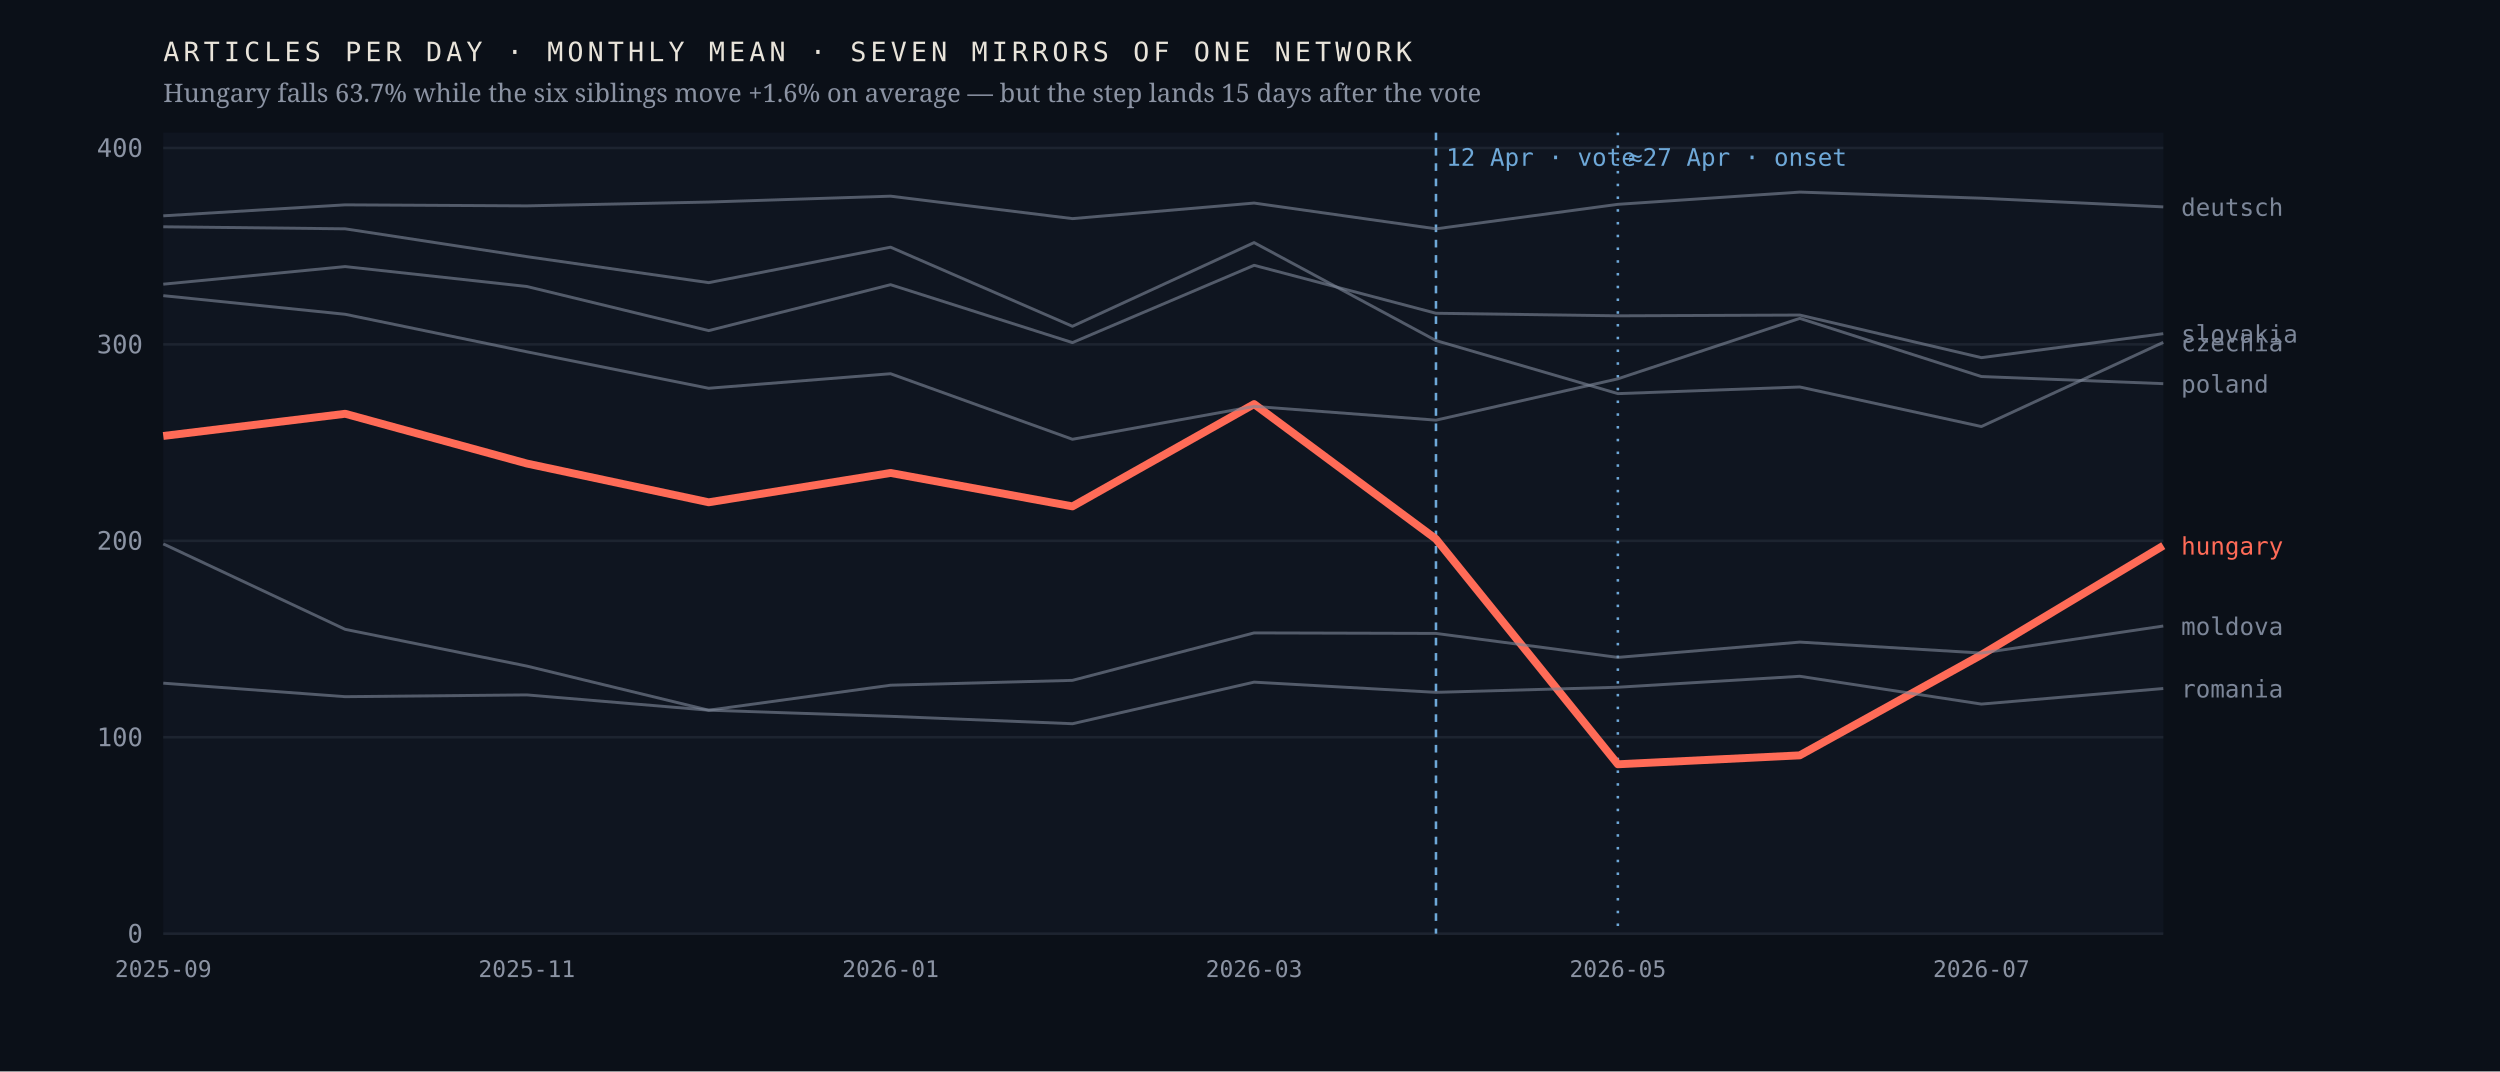
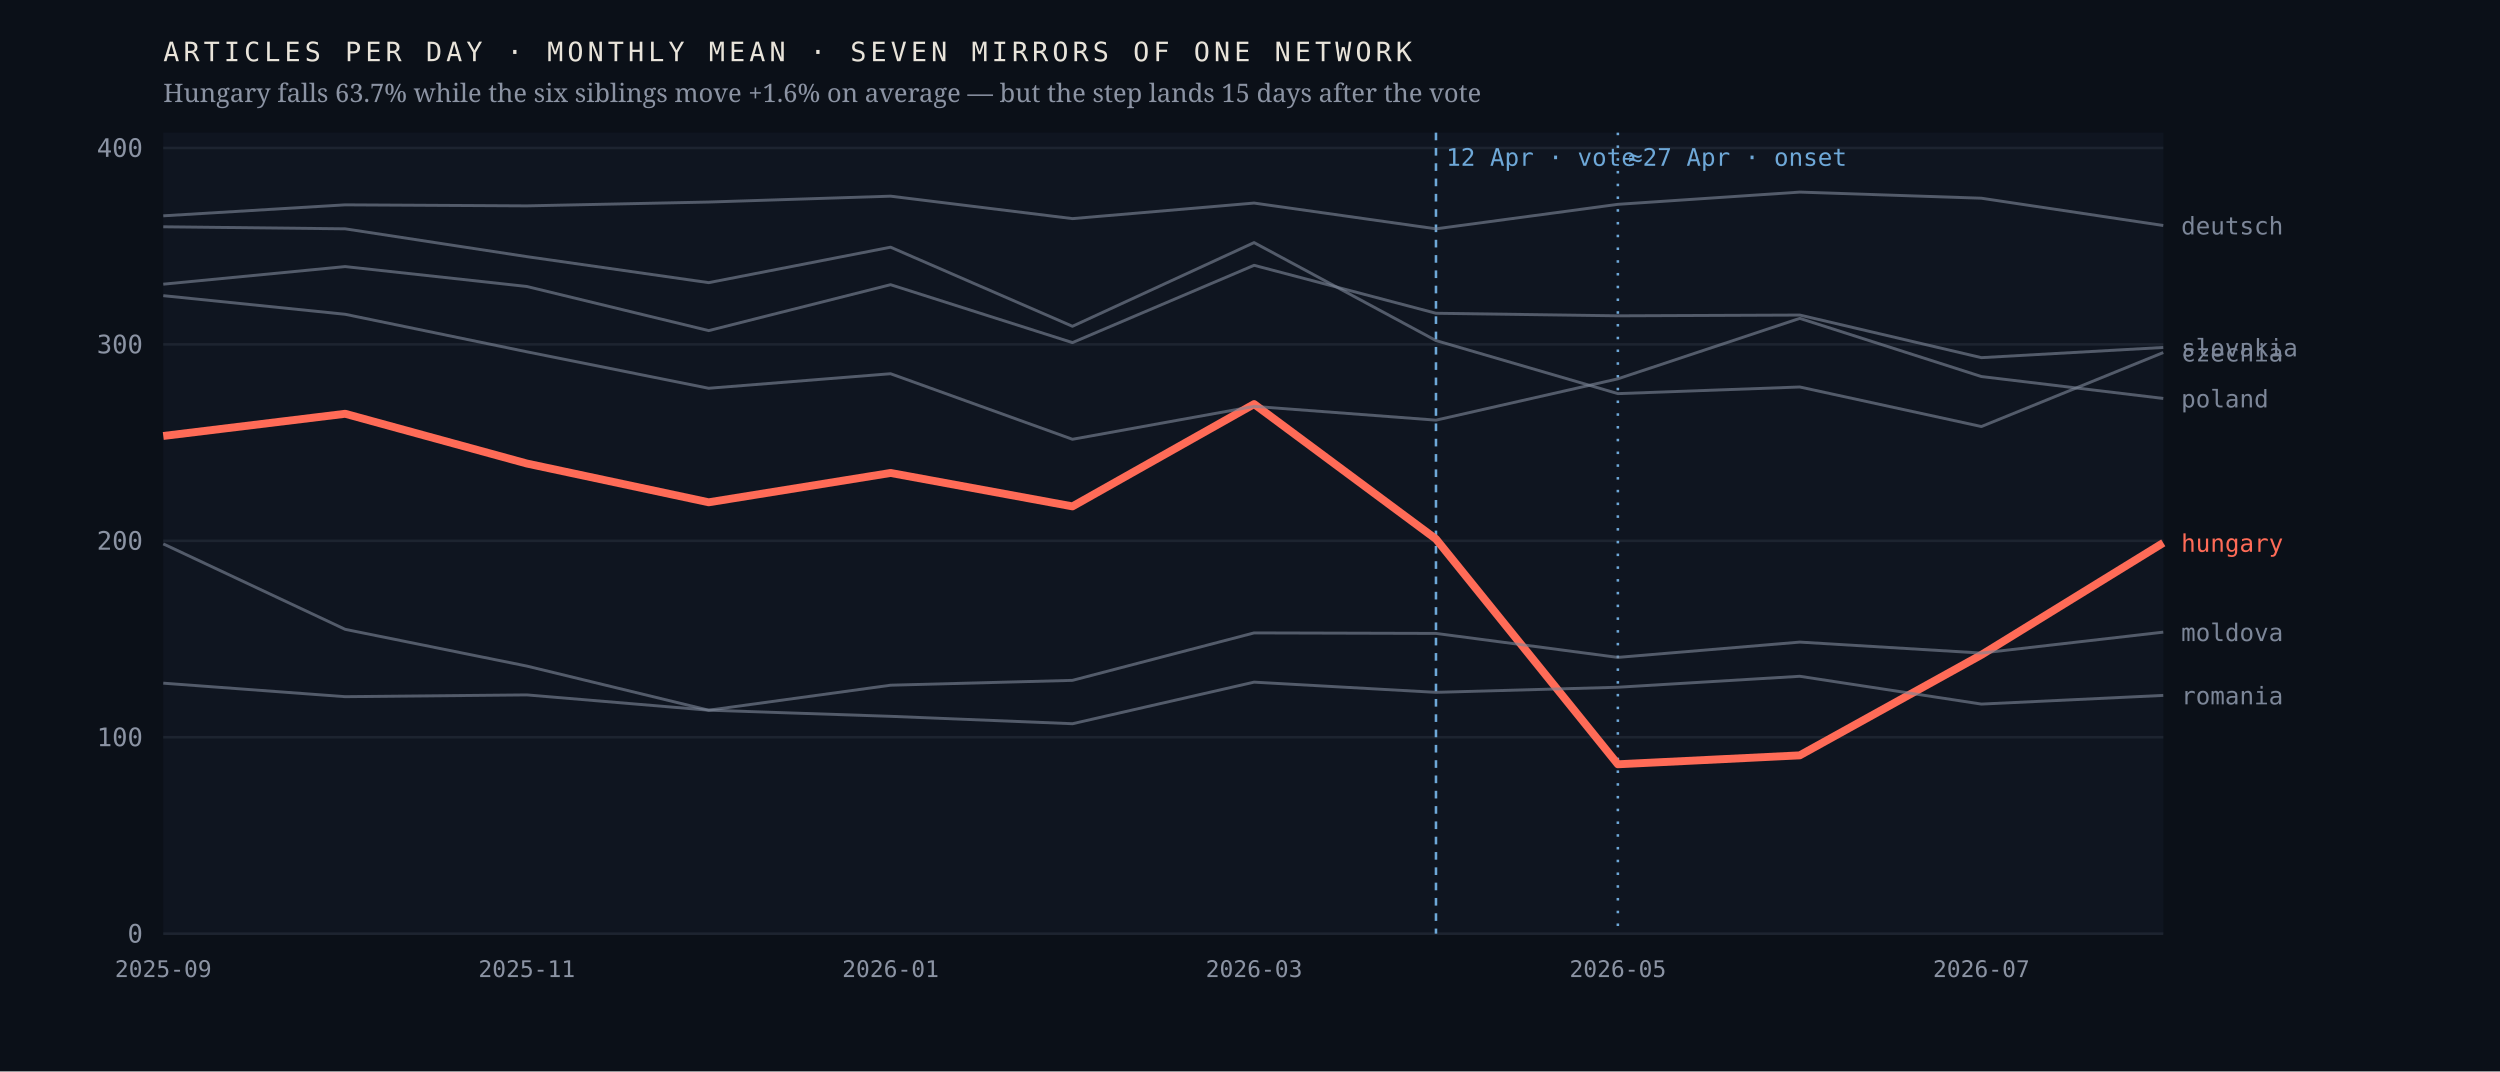
<svg xmlns="http://www.w3.org/2000/svg" viewBox="0 0 980 420" width="980" height="420" role="img" aria-label="Monthly output of seven mirrors of one network; the Hungarian line falls 63.7% after April 2026 while the six others hold roughly flat">
  <rect width="980" height="420" fill="#0b1018" />
  <rect x="64" y="52" width="784" height="314" fill="#0f1520" />
  <line x1="64" y1="366.0" x2="848" y2="366.0" stroke="#1d2430" stroke-width="1" />
  <text x="56.0" y="369.5" font-family="ui-monospace,'IBM Plex Mono',Menlo,monospace" font-size="10" font-weight="400" letter-spacing="0" fill="#8b93a3" text-anchor="end">0</text>
  <line x1="64" y1="289.0" x2="848" y2="289.0" stroke="#1d2430" stroke-width="1" />
  <text x="56.0" y="292.5" font-family="ui-monospace,'IBM Plex Mono',Menlo,monospace" font-size="10" font-weight="400" letter-spacing="0" fill="#8b93a3" text-anchor="end">100</text>
  <line x1="64" y1="212.0" x2="848" y2="212.0" stroke="#1d2430" stroke-width="1" />
  <text x="56.0" y="215.5" font-family="ui-monospace,'IBM Plex Mono',Menlo,monospace" font-size="10" font-weight="400" letter-spacing="0" fill="#8b93a3" text-anchor="end">200</text>
  <line x1="64" y1="135.0" x2="848" y2="135.0" stroke="#1d2430" stroke-width="1" />
  <text x="56.0" y="138.5" font-family="ui-monospace,'IBM Plex Mono',Menlo,monospace" font-size="10" font-weight="400" letter-spacing="0" fill="#8b93a3" text-anchor="end">300</text>
  <line x1="64" y1="58.0" x2="848" y2="58.0" stroke="#1d2430" stroke-width="1" />
  <text x="56.0" y="61.5" font-family="ui-monospace,'IBM Plex Mono',Menlo,monospace" font-size="10" font-weight="400" letter-spacing="0" fill="#8b93a3" text-anchor="end">400</text>
  <line x1="562.9" y1="52" x2="562.9" y2="366" stroke="#6ea8d8" stroke-width="1" stroke-dasharray="3 3" />
  <text x="566.9" y="65.0" font-family="ui-monospace,'IBM Plex Mono',Menlo,monospace" font-size="9.5" font-weight="400" letter-spacing="0" fill="#6ea8d8" text-anchor="start">12 Apr · vote</text>
  <line x1="634.2" y1="52" x2="634.2" y2="366" stroke="#6ea8d8" stroke-width="1" stroke-dasharray="1 4" />
  <text x="638.2" y="65.0" font-family="ui-monospace,'IBM Plex Mono',Menlo,monospace" font-size="9.5" font-weight="400" letter-spacing="0" fill="#6ea8d8" text-anchor="start">≈27 Apr · onset</text>
-   <polyline points="64.0,170.9 135.3,162.2 206.5,181.7 277.8,196.9 349.1,185.4 420.4,198.5 491.6,158.4 562.9,211.3 634.2,299.6 705.5,296.1 776.7,256.7 848.0,213.9" fill="none" stroke="#ff6b57" stroke-width="3.1" stroke-opacity="1" stroke-linejoin="round" />
-   <text x="855.0" y="217.4" font-family="ui-monospace,'IBM Plex Mono',Menlo,monospace" font-size="9.5" font-weight="500" letter-spacing="0" fill="#ff6b57" text-anchor="start">hungary</text>
-   <polyline points="64.0,88.9 135.3,89.7 206.5,100.6 277.8,110.8 349.1,96.9 420.4,127.9 491.6,95.1 562.9,133.5 634.2,154.3 705.5,151.7 776.7,167.2 848.0,134.2" fill="none" stroke="#7c8698" stroke-width="1.15" stroke-opacity="0.62" stroke-linejoin="round" />
-   <text x="855.0" y="137.7" font-family="ui-monospace,'IBM Plex Mono',Menlo,monospace" font-size="9.5" font-weight="400" letter-spacing="0" fill="#7c8698" text-anchor="start">czechia</text>
-   <polyline points="64.0,84.6 135.3,80.3 206.5,80.7 277.8,79.2 349.1,76.9 420.4,85.7 491.6,79.6 562.9,89.7 634.2,80.1 705.5,75.3 776.7,77.7 848.0,81.1" fill="none" stroke="#7c8698" stroke-width="1.15" stroke-opacity="0.62" stroke-linejoin="round" />
-   <text x="855.0" y="84.6" font-family="ui-monospace,'IBM Plex Mono',Menlo,monospace" font-size="9.5" font-weight="400" letter-spacing="0" fill="#7c8698" text-anchor="start">deutsch</text>
-   <polyline points="64.0,213.2 135.3,246.7 206.5,261.1 277.8,278.4 349.1,268.6 420.4,266.7 491.6,248.1 562.9,248.3 634.2,257.7 705.5,251.7 776.7,256.0 848.0,245.4" fill="none" stroke="#7c8698" stroke-width="1.15" stroke-opacity="0.62" stroke-linejoin="round" />
-   <text x="855.0" y="248.9" font-family="ui-monospace,'IBM Plex Mono',Menlo,monospace" font-size="9.5" font-weight="400" letter-spacing="0" fill="#7c8698" text-anchor="start">moldova</text>
-   <polyline points="64.0,115.9 135.3,123.2 206.5,137.9 277.8,152.2 349.1,146.5 420.4,172.2 491.6,159.3 562.9,164.7 634.2,148.5 705.5,124.8 776.7,147.6 848.0,150.4" fill="none" stroke="#7c8698" stroke-width="1.15" stroke-opacity="0.62" stroke-linejoin="round" />
-   <text x="855.0" y="153.9" font-family="ui-monospace,'IBM Plex Mono',Menlo,monospace" font-size="9.5" font-weight="400" letter-spacing="0" fill="#7c8698" text-anchor="start">poland</text>
-   <polyline points="64.0,267.8 135.3,273.1 206.5,272.4 277.8,278.4 349.1,280.8 420.4,283.7 491.6,267.4 562.9,271.4 634.2,269.4 705.5,265.1 776.7,276.0 848.0,269.9" fill="none" stroke="#7c8698" stroke-width="1.15" stroke-opacity="0.62" stroke-linejoin="round" />
-   <text x="855.0" y="273.4" font-family="ui-monospace,'IBM Plex Mono',Menlo,monospace" font-size="9.5" font-weight="400" letter-spacing="0" fill="#7c8698" text-anchor="start">romania</text>
-   <polyline points="64.0,111.4 135.3,104.5 206.5,112.3 277.8,129.6 349.1,111.6 420.4,134.3 491.6,104.0 562.9,122.8 634.2,123.8 705.5,123.5 776.7,140.2 848.0,130.8" fill="none" stroke="#7c8698" stroke-width="1.15" stroke-opacity="0.62" stroke-linejoin="round" />
-   <text x="855.0" y="134.3" font-family="ui-monospace,'IBM Plex Mono',Menlo,monospace" font-size="9.5" font-weight="400" letter-spacing="0" fill="#7c8698" text-anchor="start">slovakia</text>
+   <polyline points="64.0,170.9 135.3,162.2 206.5,181.7 277.8,196.9 349.1,185.4 420.4,198.5 491.6,158.4 562.9,211.3 634.2,299.6 705.5,296.1 776.7,256.7 848.0,212.8" fill="none" stroke="#ff6b57" stroke-width="3.1" stroke-opacity="1" stroke-linejoin="round" />
+   <text x="855.0" y="216.3" font-family="ui-monospace,'IBM Plex Mono',Menlo,monospace" font-size="9.5" font-weight="500" letter-spacing="0" fill="#ff6b57" text-anchor="start">hungary</text>
+   <polyline points="64.0,88.9 135.3,89.7 206.5,100.6 277.8,110.8 349.1,96.9 420.4,127.9 491.6,95.1 562.9,133.5 634.2,154.3 705.5,151.7 776.7,167.2 848.0,138.2" fill="none" stroke="#7c8698" stroke-width="1.15" stroke-opacity="0.62" stroke-linejoin="round" />
+   <text x="855.0" y="141.7" font-family="ui-monospace,'IBM Plex Mono',Menlo,monospace" font-size="9.5" font-weight="400" letter-spacing="0" fill="#7c8698" text-anchor="start">czechia</text>
+   <polyline points="64.0,84.6 135.3,80.3 206.5,80.7 277.8,79.2 349.1,76.9 420.4,85.7 491.6,79.6 562.9,89.7 634.2,80.1 705.5,75.3 776.7,77.7 848.0,88.4" fill="none" stroke="#7c8698" stroke-width="1.15" stroke-opacity="0.62" stroke-linejoin="round" />
+   <text x="855.0" y="91.9" font-family="ui-monospace,'IBM Plex Mono',Menlo,monospace" font-size="9.5" font-weight="400" letter-spacing="0" fill="#7c8698" text-anchor="start">deutsch</text>
+   <polyline points="64.0,213.2 135.3,246.7 206.5,261.1 277.8,278.4 349.1,268.6 420.4,266.7 491.6,248.1 562.9,248.3 634.2,257.7 705.5,251.7 776.7,256.0 848.0,247.8" fill="none" stroke="#7c8698" stroke-width="1.15" stroke-opacity="0.62" stroke-linejoin="round" />
+   <text x="855.0" y="251.3" font-family="ui-monospace,'IBM Plex Mono',Menlo,monospace" font-size="9.5" font-weight="400" letter-spacing="0" fill="#7c8698" text-anchor="start">moldova</text>
+   <polyline points="64.0,115.9 135.3,123.2 206.5,137.9 277.8,152.2 349.1,146.5 420.4,172.2 491.6,159.3 562.9,164.7 634.2,148.5 705.5,124.8 776.7,147.6 848.0,156.2" fill="none" stroke="#7c8698" stroke-width="1.15" stroke-opacity="0.62" stroke-linejoin="round" />
+   <text x="855.0" y="159.7" font-family="ui-monospace,'IBM Plex Mono',Menlo,monospace" font-size="9.5" font-weight="400" letter-spacing="0" fill="#7c8698" text-anchor="start">poland</text>
+   <polyline points="64.0,267.8 135.3,273.1 206.5,272.4 277.8,278.4 349.1,280.8 420.4,283.7 491.6,267.4 562.9,271.4 634.2,269.4 705.5,265.1 776.7,276.0 848.0,272.6" fill="none" stroke="#7c8698" stroke-width="1.15" stroke-opacity="0.62" stroke-linejoin="round" />
+   <text x="855.0" y="276.1" font-family="ui-monospace,'IBM Plex Mono',Menlo,monospace" font-size="9.5" font-weight="400" letter-spacing="0" fill="#7c8698" text-anchor="start">romania</text>
+   <polyline points="64.0,111.4 135.3,104.5 206.5,112.3 277.8,129.6 349.1,111.6 420.4,134.3 491.6,104.0 562.9,122.8 634.2,123.8 705.5,123.5 776.7,140.2 848.0,136.2" fill="none" stroke="#7c8698" stroke-width="1.15" stroke-opacity="0.62" stroke-linejoin="round" />
+   <text x="855.0" y="139.7" font-family="ui-monospace,'IBM Plex Mono',Menlo,monospace" font-size="9.5" font-weight="400" letter-spacing="0" fill="#7c8698" text-anchor="start">slovakia</text>
  <text x="64.0" y="383.0" font-family="ui-monospace,'IBM Plex Mono',Menlo,monospace" font-size="9" font-weight="400" letter-spacing="0" fill="#8b93a3" text-anchor="middle">2025-09</text>
  <text x="206.5" y="383.0" font-family="ui-monospace,'IBM Plex Mono',Menlo,monospace" font-size="9" font-weight="400" letter-spacing="0" fill="#8b93a3" text-anchor="middle">2025-11</text>
  <text x="349.1" y="383.0" font-family="ui-monospace,'IBM Plex Mono',Menlo,monospace" font-size="9" font-weight="400" letter-spacing="0" fill="#8b93a3" text-anchor="middle">2026-01</text>
  <text x="491.6" y="383.0" font-family="ui-monospace,'IBM Plex Mono',Menlo,monospace" font-size="9" font-weight="400" letter-spacing="0" fill="#8b93a3" text-anchor="middle">2026-03</text>
  <text x="634.2" y="383.0" font-family="ui-monospace,'IBM Plex Mono',Menlo,monospace" font-size="9" font-weight="400" letter-spacing="0" fill="#8b93a3" text-anchor="middle">2026-05</text>
  <text x="776.7" y="383.0" font-family="ui-monospace,'IBM Plex Mono',Menlo,monospace" font-size="9" font-weight="400" letter-spacing="0" fill="#8b93a3" text-anchor="middle">2026-07</text>
  <text x="64.0" y="24.0" font-family="ui-monospace,'IBM Plex Mono',Menlo,monospace" font-size="10.5" font-weight="400" letter-spacing="1.6" fill="#e9e4da" text-anchor="start">ARTICLES PER DAY · MONTHLY MEAN · SEVEN MIRRORS OF ONE NETWORK</text>
  <text x="64.0" y="40.0" font-family="'Newsreader',Georgia,serif" font-size="10" font-weight="400" letter-spacing="0" fill="#8b93a3" text-anchor="start">Hungary falls 63.7% while the six siblings move +1.6% on average — but the step lands 15 days after the vote</text>
</svg>
